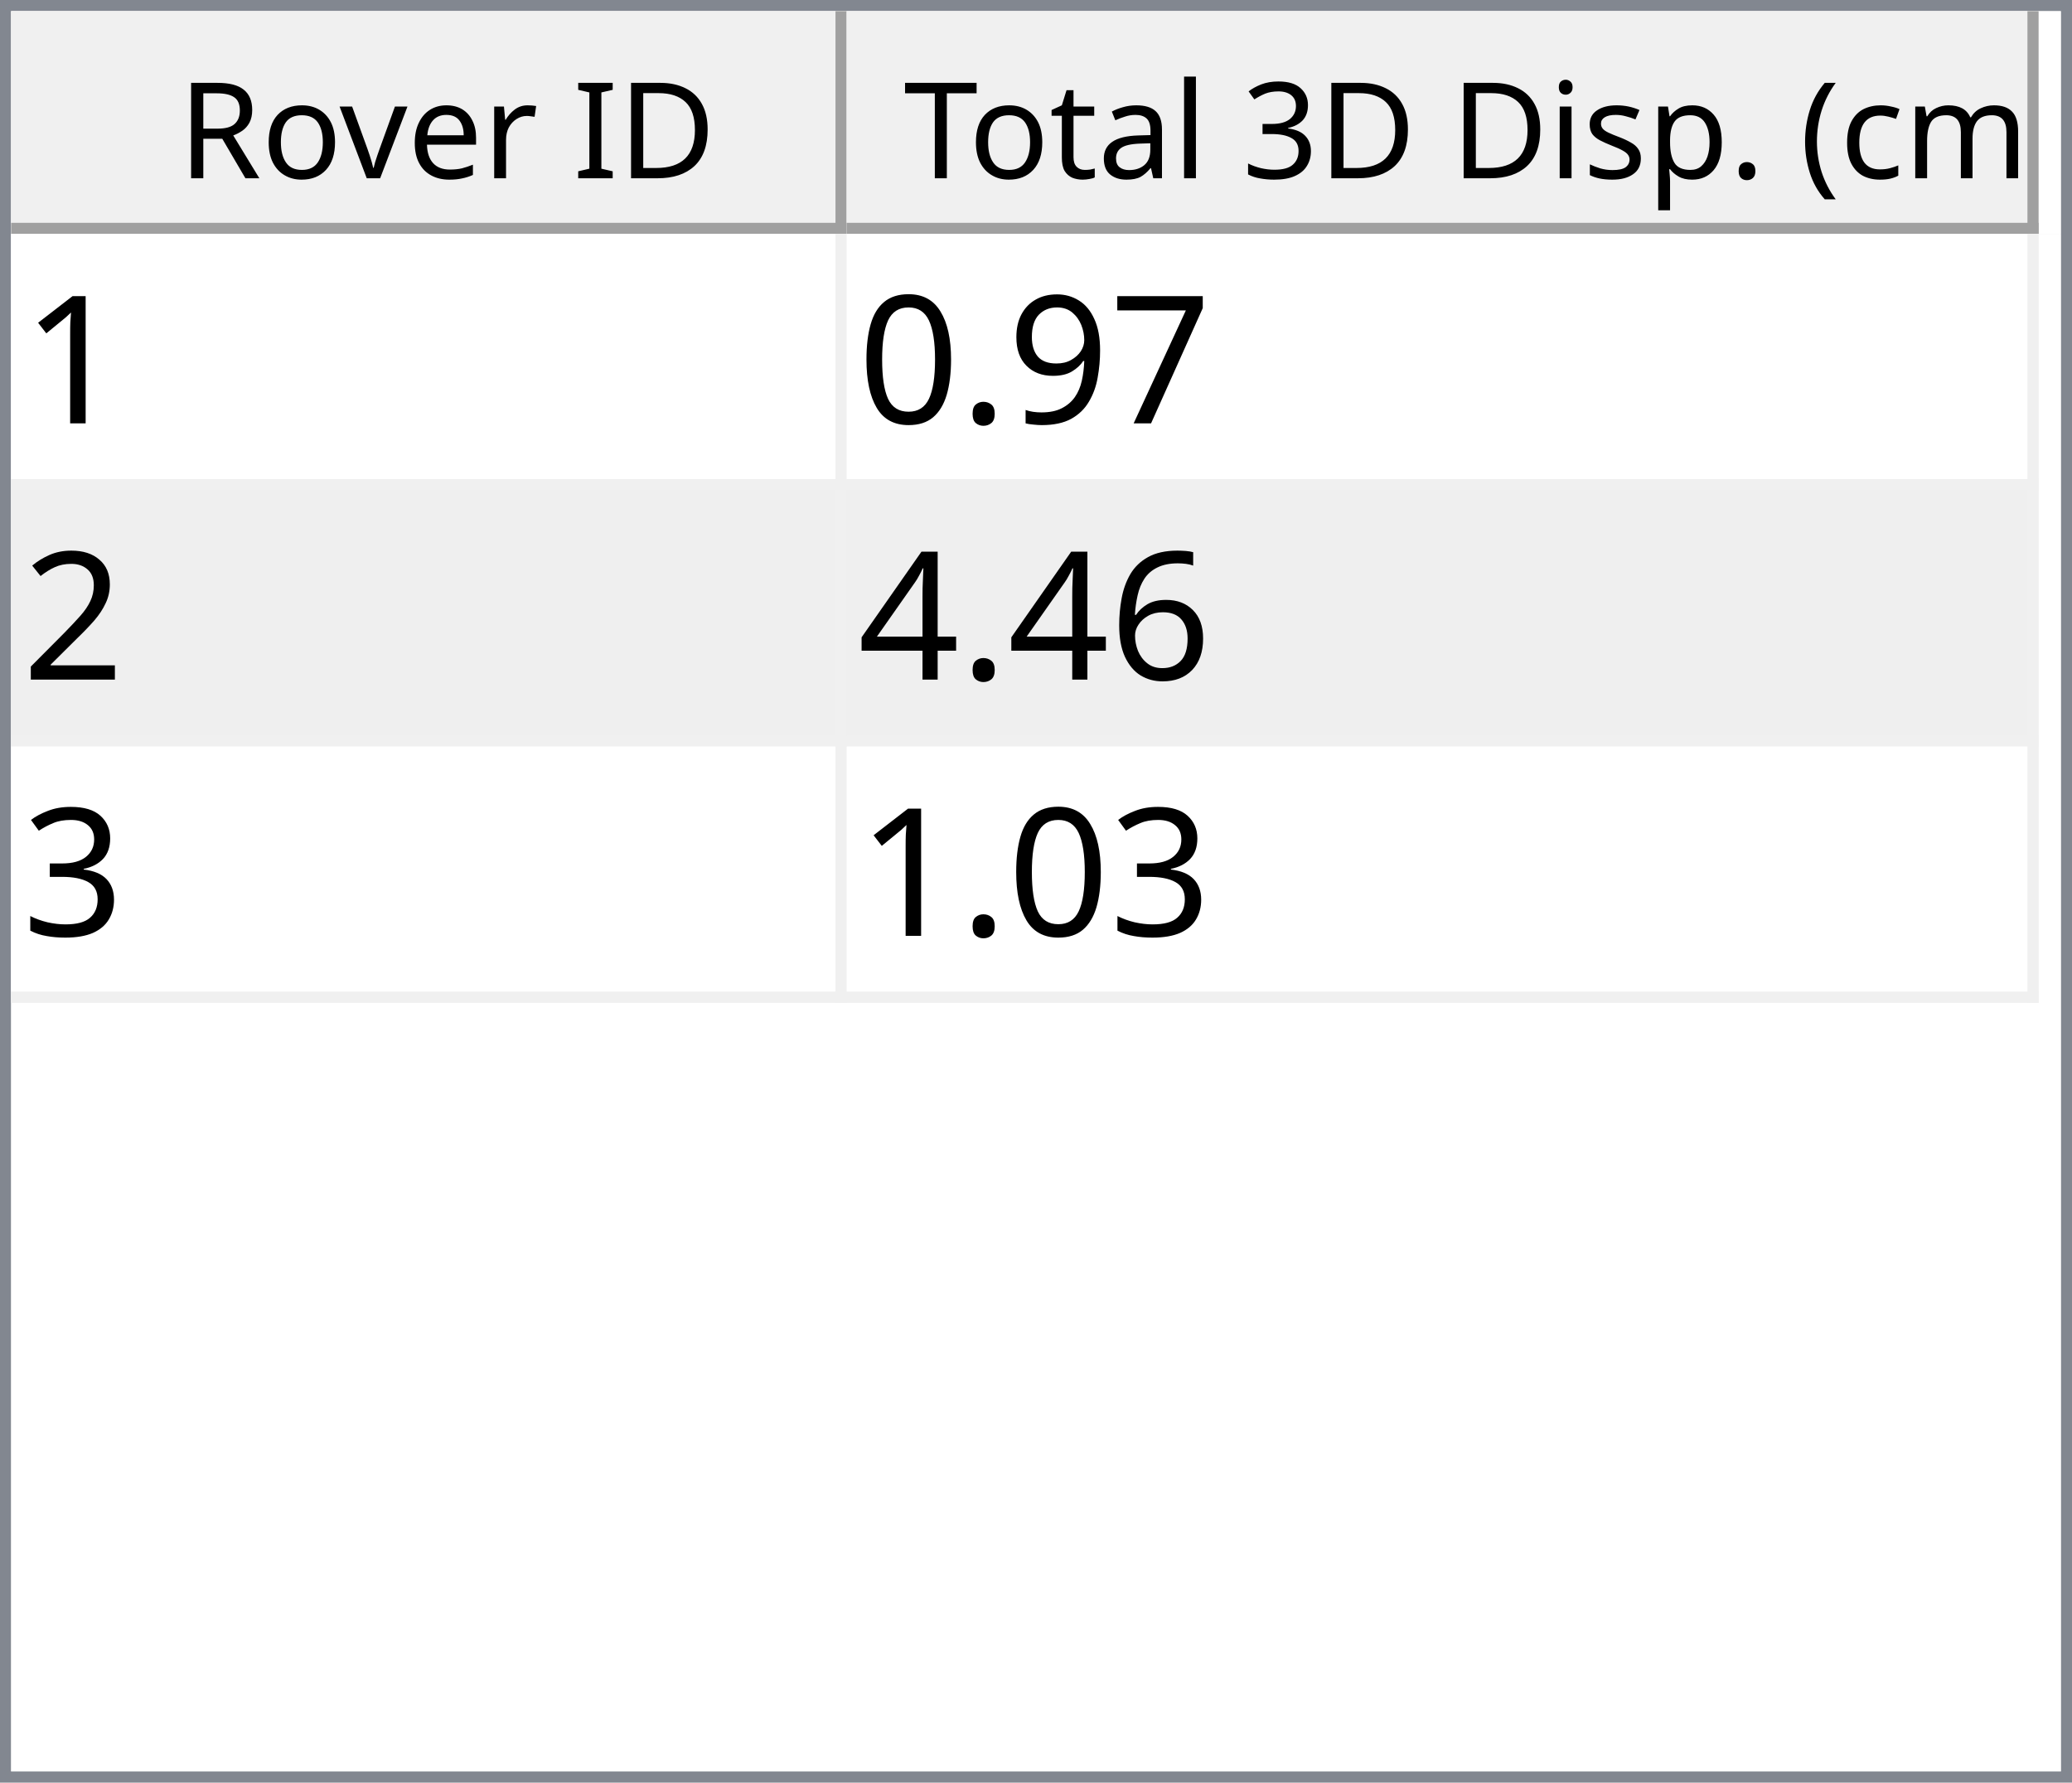
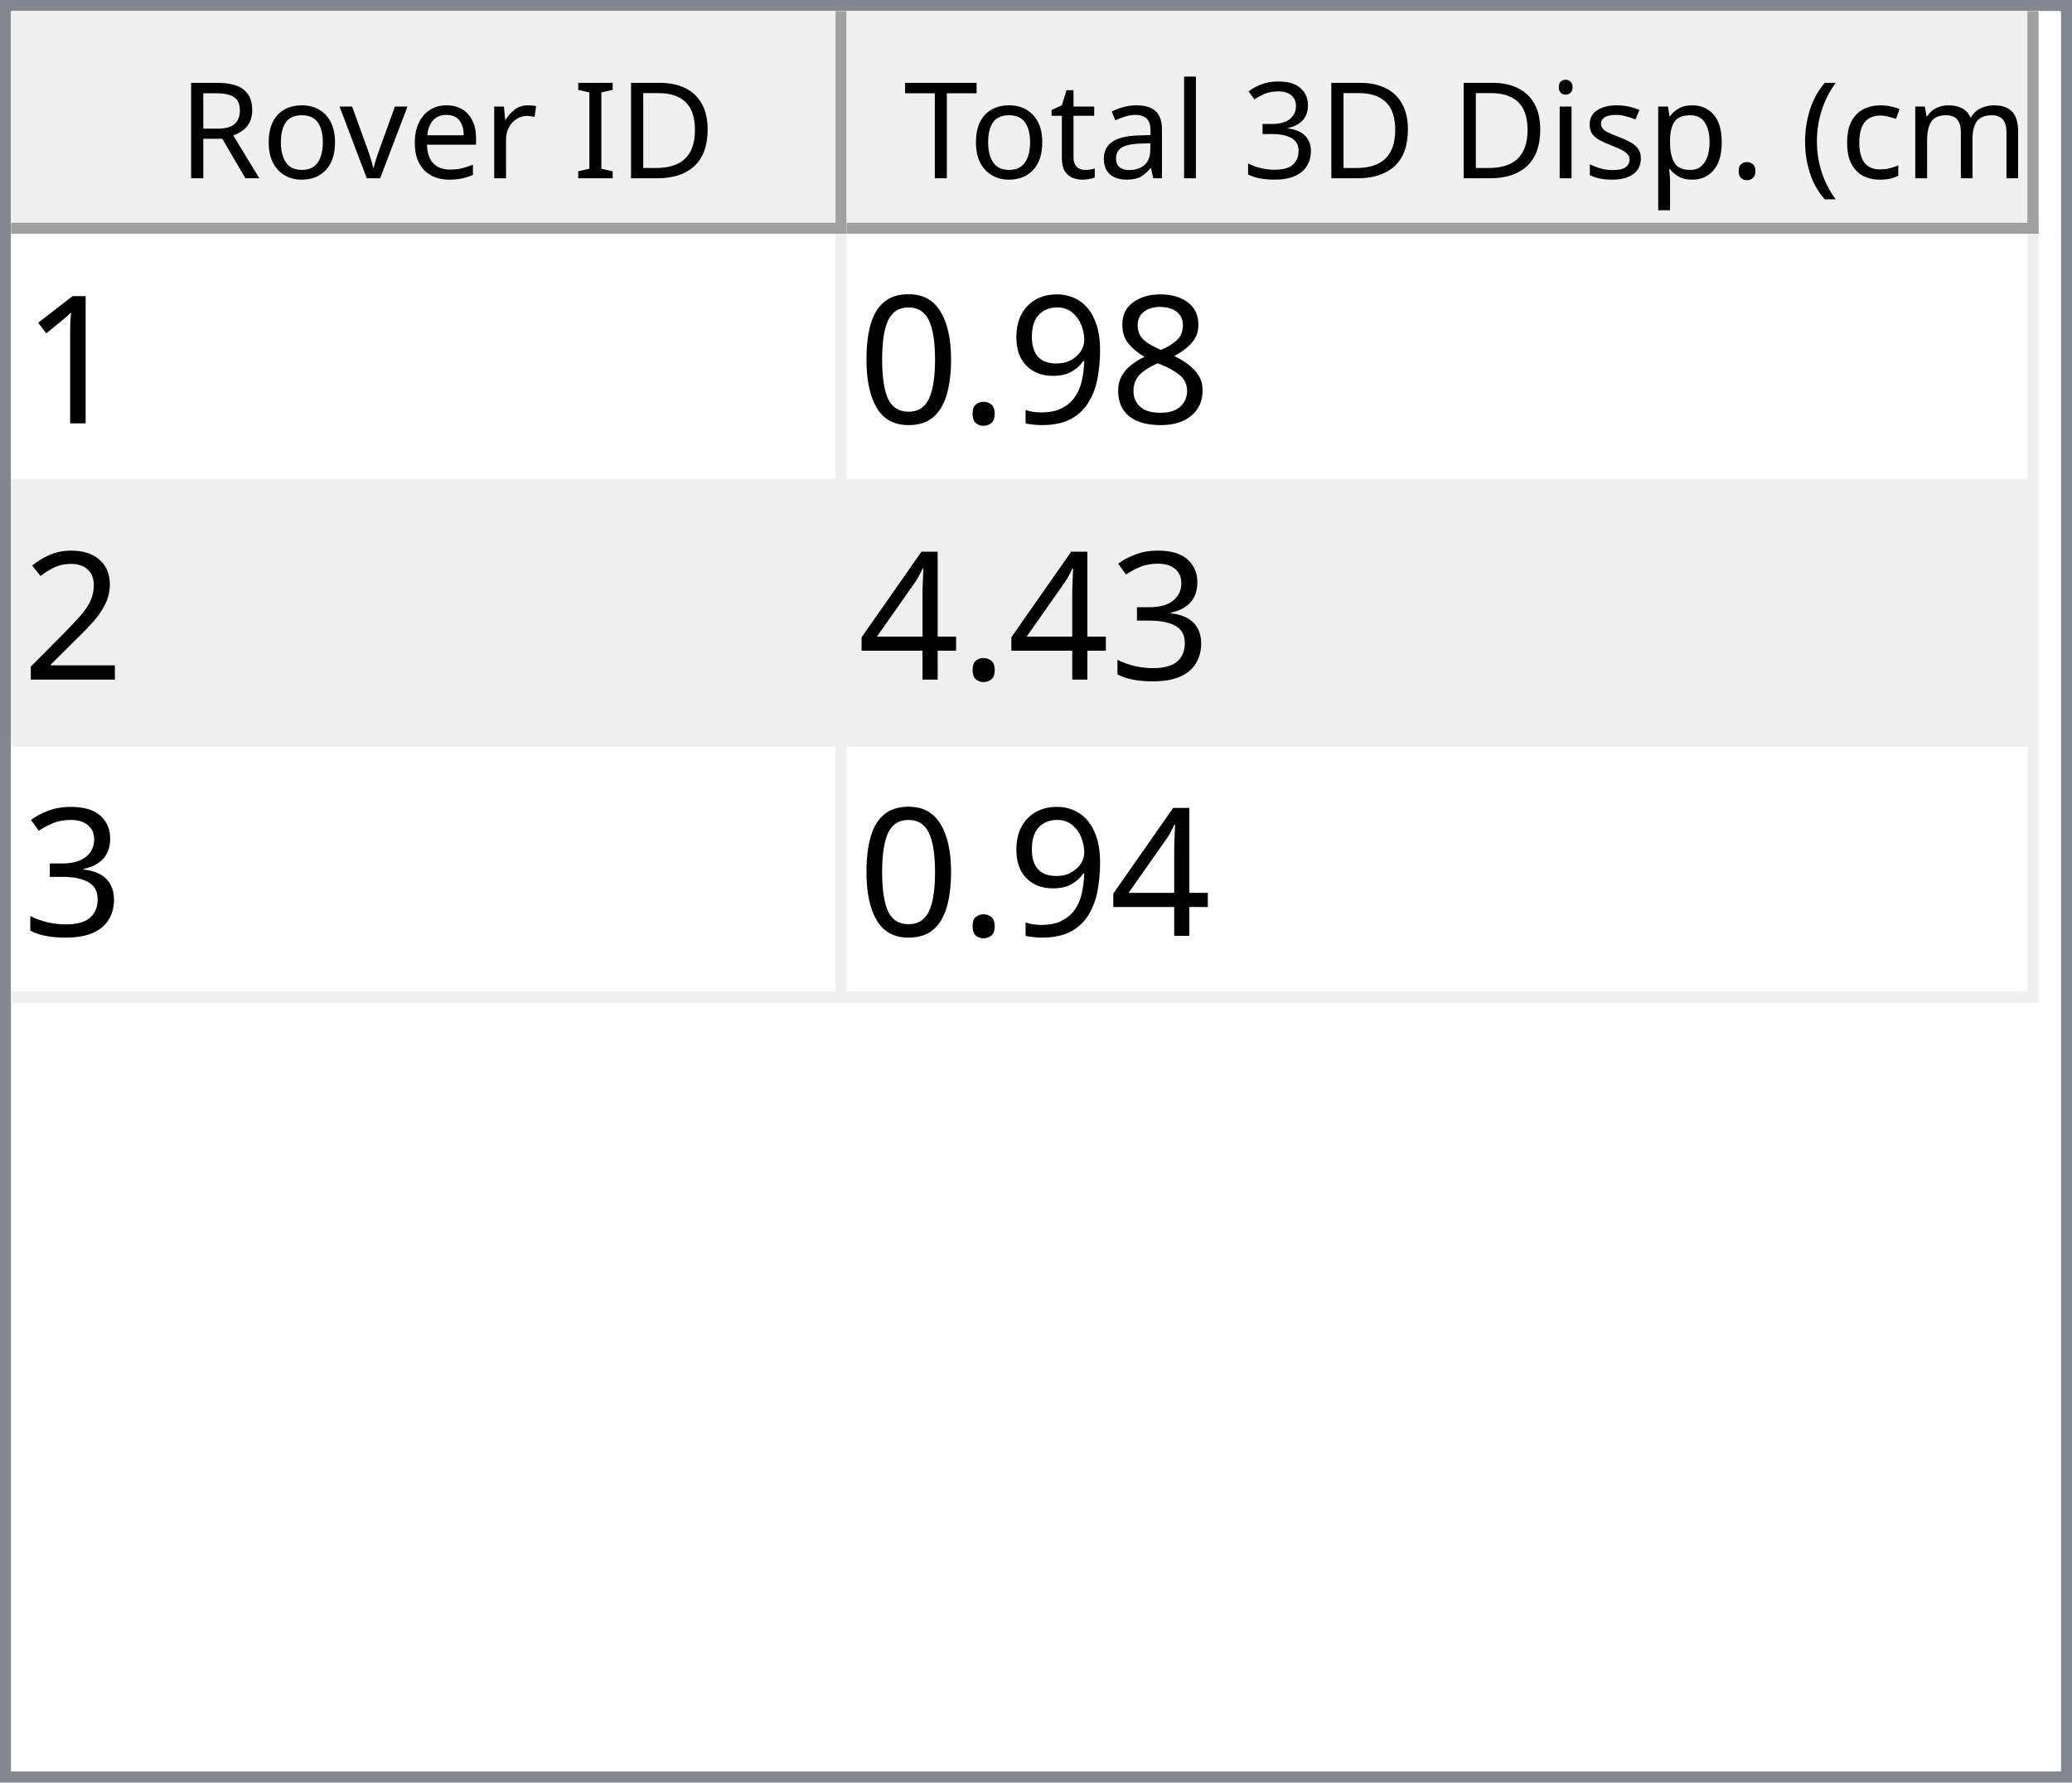
<svg xmlns="http://www.w3.org/2000/svg" style="fill-opacity:1; color-rendering:auto; color-interpolation:auto; text-rendering:auto; stroke:black; stroke-linecap:square; stroke-miterlimit:10; shape-rendering:auto; stroke-opacity:1; fill:black; stroke-dasharray:none; font-weight:normal; stroke-width:1; font-family:'Dialog'; font-style:normal; stroke-linejoin:miter; font-size:12px; stroke-dashoffset:0; image-rendering:auto;" width="186" height="160">
  <defs id="genericDefs" />
  <g>
    <defs id="defs1">
      <clipPath clipPathUnits="userSpaceOnUse" id="clipPath1">
        <path d="M0 0 L186 0 L186 160 L0 160 L0 0 Z" />
      </clipPath>
      <clipPath clipPathUnits="userSpaceOnUse" id="clipPath2">
        <path d="M0 0 L0 160 L186 160 L186 0 Z" />
      </clipPath>
      <clipPath clipPathUnits="userSpaceOnUse" id="clipPath3">
        <path d="M0 0 L0 20 L184 20 L184 0 Z" />
      </clipPath>
      <clipPath clipPathUnits="userSpaceOnUse" id="clipPath4">
        <path d="M0 0 L0 20 L75 20 L75 0 Z" />
      </clipPath>
      <clipPath clipPathUnits="userSpaceOnUse" id="clipPath5">
        <path d="M1 1 L1 19 L74 19 L74 1 Z" />
      </clipPath>
      <clipPath clipPathUnits="userSpaceOnUse" id="clipPath6">
        <path d="M0 0 L0 18 L73 18 L73 0 Z" />
      </clipPath>
      <clipPath clipPathUnits="userSpaceOnUse" id="clipPath7">
        <path d="M-0.5 -0.5 L-0.5 19.5 L74.5 19.5 L74.5 -0.5 Z" />
      </clipPath>
      <clipPath clipPathUnits="userSpaceOnUse" id="clipPath8">
        <path d="M0 0 L0 20 L107 20 L107 0 Z" />
      </clipPath>
      <clipPath clipPathUnits="userSpaceOnUse" id="clipPath9">
        <path d="M1 1 L1 19 L106 19 L106 1 Z" />
      </clipPath>
      <clipPath clipPathUnits="userSpaceOnUse" id="clipPath10">
        <path d="M0 0 L0 18 L105 18 L105 0 Z" />
      </clipPath>
      <clipPath clipPathUnits="userSpaceOnUse" id="clipPath11">
        <path d="M-0.5 -0.5 L-0.5 19.5 L106.5 19.5 L106.5 -0.5 Z" />
      </clipPath>
      <clipPath clipPathUnits="userSpaceOnUse" id="clipPath12">
        <path d="M0 0 L0 138 L184 138 L184 0 Z" />
      </clipPath>
      <clipPath clipPathUnits="userSpaceOnUse" id="clipPath13">
        <path d="M0 0 L0 69 L182 69 L182 0 Z" />
      </clipPath>
      <clipPath clipPathUnits="userSpaceOnUse" id="clipPath14">
        <path d="M-0.5 -0.5 L-0.5 68.5 L181.5 68.5 L181.5 -0.5 Z" />
      </clipPath>
      <clipPath clipPathUnits="userSpaceOnUse" id="clipPath15">
        <path d="M0 0 L0 22 L74 22 L74 0 Z" />
      </clipPath>
      <clipPath clipPathUnits="userSpaceOnUse" id="clipPath16">
        <path d="M0 0 L0 22 L106 22 L106 0 Z" />
      </clipPath>
      <font horiz-adv-x="64.551" id="font1">
        <font-face ascent="107.91" descent="25.098" units-per-em="100" style="font-style:normal; font-family:Segoe UI; font-weight:normal;" />
        <missing-glyph horiz-adv-x="64.551" d="M8.109 0 L8.109 68.266 L56.453 68.266 L56.453 0 L8.109 0 ZM15.328 7.234 L49.219 7.234 L49.219 61.031 L15.328 61.031 L15.328 7.234 Z" />
        <glyph unicode="D" horiz-adv-x="70.117" d="M9.188 0 L9.188 70.016 L28.516 70.016 Q65.531 70.016 65.531 35.891 Q65.531 19.672 55.25 9.836 Q44.969 0 27.734 0 L9.188 0 ZM17.391 62.594 L17.391 7.422 L27.828 7.422 Q41.609 7.422 49.273 14.797 Q56.938 22.172 56.938 35.688 Q56.938 62.594 28.328 62.594 L17.391 62.594 Z" />
        <glyph unicode="I" horiz-adv-x="26.611" d="M17.391 0 L9.188 0 L9.188 70.016 L17.391 70.016 L17.391 0 Z" />
        <glyph unicode=" " horiz-adv-x="27.393" d="" />
        <glyph unicode="r" horiz-adv-x="34.766" d="M34.188 41.891 Q32.078 43.5 28.125 43.5 Q23 43.5 19.555 38.672 Q16.109 33.844 16.109 25.484 L16.109 0 L8.109 0 L8.109 50 L16.109 50 L16.109 39.703 L16.312 39.703 Q18.016 44.969 21.531 47.922 Q25.047 50.875 29.391 50.875 Q32.516 50.875 34.188 50.203 L34.188 41.891 Z" />
        <glyph unicode="e" horiz-adv-x="52.295" d="M48.297 23 L12.984 23 Q13.188 14.656 17.484 10.109 Q21.781 5.562 29.297 5.562 Q37.75 5.562 44.828 11.141 L44.828 3.609 Q38.234 -1.172 27.391 -1.172 Q16.797 -1.172 10.742 5.641 Q4.688 12.453 4.688 24.812 Q4.688 36.469 11.305 43.82 Q17.922 51.172 27.734 51.172 Q37.547 51.172 42.922 44.828 Q48.297 38.484 48.297 27.203 L48.297 23 ZM40.094 29.781 Q40.047 36.719 36.75 40.578 Q33.453 44.438 27.594 44.438 Q21.922 44.438 17.969 40.383 Q14.016 36.328 13.094 29.781 L40.094 29.781 Z" />
        <glyph unicode="v" horiz-adv-x="47.9" d="M47.406 50 L27.484 0 L19.625 0 L0.688 50 L9.469 50 L22.172 13.672 Q23.578 9.672 23.922 6.688 L24.125 6.688 Q24.609 10.453 25.688 13.484 L38.969 50 L47.406 50 Z" />
        <glyph unicode="o" horiz-adv-x="58.594" d="M29 -1.172 Q17.922 -1.172 11.305 5.836 Q4.688 12.844 4.688 24.422 Q4.688 37.016 11.57 44.094 Q18.453 51.172 30.172 51.172 Q41.359 51.172 47.633 44.289 Q53.906 37.406 53.906 25.203 Q53.906 13.234 47.141 6.031 Q40.375 -1.172 29 -1.172 ZM29.594 44.438 Q21.875 44.438 17.383 39.188 Q12.891 33.938 12.891 24.703 Q12.891 15.828 17.43 10.695 Q21.969 5.562 29.594 5.562 Q37.359 5.562 41.531 10.594 Q45.703 15.625 45.703 24.906 Q45.703 34.281 41.531 39.359 Q37.359 44.438 29.594 44.438 Z" />
        <glyph unicode="R" horiz-adv-x="59.814" d="M59.375 0 L49.609 0 L37.891 19.625 Q36.281 22.359 34.766 24.289 Q33.25 26.219 31.664 27.438 Q30.078 28.656 28.25 29.219 Q26.422 29.781 24.125 29.781 L17.391 29.781 L17.391 0 L9.188 0 L9.188 70.016 L30.078 70.016 Q34.672 70.016 38.555 68.867 Q42.438 67.719 45.289 65.375 Q48.141 63.031 49.758 59.547 Q51.375 56.062 51.375 51.375 Q51.375 47.703 50.273 44.656 Q49.172 41.609 47.148 39.211 Q45.125 36.812 42.266 35.133 Q39.406 33.453 35.844 32.516 L35.844 32.328 Q37.594 31.547 38.891 30.547 Q40.188 29.547 41.359 28.18 Q42.531 26.812 43.68 25.078 Q44.828 23.344 46.234 21.047 L59.375 0 ZM17.391 62.594 L17.391 37.203 L28.516 37.203 Q31.594 37.203 34.203 38.133 Q36.812 39.062 38.719 40.797 Q40.625 42.531 41.703 45.047 Q42.781 47.562 42.781 50.688 Q42.781 56.297 39.141 59.445 Q35.5 62.594 28.609 62.594 L17.391 62.594 Z" />
        <glyph unicode=")" horiz-adv-x="30.176" d="M8.297 -15.922 L1.172 -15.922 Q16.406 2.344 16.406 26.812 Q16.406 51.469 1.078 70.016 L8.297 70.016 Q23.531 52.156 23.531 26.703 Q23.531 1.375 8.297 -15.922 Z" />
        <glyph unicode="m" horiz-adv-x="86.133" d="M79.109 0 L71.094 0 L71.094 28.719 Q71.094 37.016 68.531 40.727 Q65.969 44.438 59.906 44.438 Q54.781 44.438 51.195 39.75 Q47.609 35.062 47.609 28.516 L47.609 0 L39.594 0 L39.594 29.688 Q39.594 44.438 28.219 44.438 Q22.953 44.438 19.531 40.016 Q16.109 35.594 16.109 28.516 L16.109 0 L8.109 0 L8.109 50 L16.109 50 L16.109 42.094 L16.312 42.094 Q21.625 51.172 31.844 51.172 Q36.969 51.172 40.773 48.312 Q44.578 45.453 46 40.828 Q51.562 51.172 62.594 51.172 Q79.109 51.172 79.109 30.812 L79.109 0 Z" />
        <glyph unicode="c" horiz-adv-x="46.191" d="M42.188 2.297 Q36.422 -1.172 28.516 -1.172 Q17.828 -1.172 11.258 5.789 Q4.688 12.75 4.688 23.828 Q4.688 36.188 11.766 43.68 Q18.844 51.172 30.672 51.172 Q37.25 51.172 42.281 48.734 L42.281 40.531 Q36.719 44.438 30.375 44.438 Q22.703 44.438 17.797 38.945 Q12.891 33.453 12.891 24.516 Q12.891 15.719 17.508 10.641 Q22.125 5.562 29.891 5.562 Q36.422 5.562 42.188 9.906 L42.188 2.297 Z" />
        <glyph unicode="(" horiz-adv-x="30.176" d="M29.109 -15.922 L21.969 -15.922 Q6.844 1.375 6.844 26.703 Q6.844 52.156 21.969 70.016 L29.203 70.016 Q13.875 51.469 13.875 26.812 Q13.875 2.344 29.109 -15.922 Z" />
        <glyph unicode="." horiz-adv-x="21.68" d="M10.891 -1.078 Q8.641 -1.078 7.055 0.539 Q5.469 2.156 5.469 4.391 Q5.469 6.641 7.055 8.273 Q8.641 9.906 10.891 9.906 Q13.188 9.906 14.797 8.273 Q16.406 6.641 16.406 4.391 Q16.406 2.156 14.797 0.539 Q13.188 -1.078 10.891 -1.078 Z" />
        <glyph unicode="p" horiz-adv-x="58.789" d="M16.312 7.234 L16.109 7.234 L16.109 -23 L8.109 -23 L8.109 50 L16.109 50 L16.109 41.219 L16.312 41.219 Q22.219 51.172 33.594 51.172 Q43.266 51.172 48.688 44.461 Q54.109 37.75 54.109 26.469 Q54.109 13.922 48 6.375 Q41.891 -1.172 31.297 -1.172 Q21.578 -1.172 16.312 7.234 ZM16.109 27.391 L16.109 20.406 Q16.109 14.203 20.141 9.883 Q24.172 5.562 30.375 5.562 Q37.641 5.562 41.773 11.133 Q45.906 16.703 45.906 26.609 Q45.906 34.969 42.047 39.703 Q38.188 44.438 31.594 44.438 Q24.609 44.438 20.359 39.578 Q16.109 34.719 16.109 27.391 Z" />
        <glyph unicode="s" horiz-adv-x="42.432" d="M5.078 1.812 L5.078 10.406 Q11.625 5.562 19.484 5.562 Q30.031 5.562 30.031 12.594 Q30.031 14.594 29.125 15.992 Q28.219 17.391 26.68 18.461 Q25.141 19.531 23.07 20.383 Q21 21.234 18.609 22.172 Q15.281 23.484 12.766 24.828 Q10.25 26.172 8.57 27.859 Q6.891 29.547 6.031 31.695 Q5.172 33.844 5.172 36.719 Q5.172 40.234 6.789 42.945 Q8.406 45.656 11.086 47.484 Q13.766 49.312 17.211 50.242 Q20.656 51.172 24.312 51.172 Q30.812 51.172 35.938 48.922 L35.938 40.828 Q30.422 44.438 23.25 44.438 Q21 44.438 19.195 43.922 Q17.391 43.406 16.094 42.477 Q14.797 41.547 14.086 40.258 Q13.375 38.969 13.375 37.406 Q13.375 35.453 14.086 34.133 Q14.797 32.812 16.164 31.789 Q17.531 30.766 19.484 29.938 Q21.438 29.109 23.922 28.125 Q27.25 26.859 29.883 25.516 Q32.516 24.172 34.375 22.484 Q36.234 20.797 37.234 18.602 Q38.234 16.406 38.234 13.375 Q38.234 9.672 36.602 6.938 Q34.969 4.203 32.234 2.398 Q29.5 0.594 25.93 -0.289 Q22.359 -1.172 18.453 -1.172 Q10.75 -1.172 5.078 1.812 Z" />
        <glyph unicode="i" horiz-adv-x="24.219" d="M12.203 62.703 Q10.062 62.703 8.547 64.164 Q7.031 65.625 7.031 67.875 Q7.031 70.125 8.547 71.609 Q10.062 73.094 12.203 73.094 Q14.406 73.094 15.945 71.609 Q17.484 70.125 17.484 67.875 Q17.484 65.719 15.945 64.211 Q14.406 62.703 12.203 62.703 ZM16.109 0 L8.109 0 L8.109 50 L16.109 50 L16.109 0 Z" />
        <glyph unicode="3" horiz-adv-x="53.906" d="M46.531 19.828 Q46.531 15.094 44.75 11.211 Q42.969 7.328 39.719 4.57 Q36.469 1.812 31.93 0.297 Q27.391 -1.219 21.922 -1.219 Q11.922 -1.219 6 2.594 L6 11.188 Q13.094 5.609 22.219 5.609 Q25.875 5.609 28.828 6.539 Q31.781 7.469 33.906 9.227 Q36.031 10.984 37.18 13.477 Q38.328 15.969 38.328 19.094 Q38.328 32.812 18.797 32.812 L12.984 32.812 L12.984 39.594 L18.5 39.594 Q35.797 39.594 35.797 52.484 Q35.797 64.406 22.609 64.406 Q15.188 64.406 8.688 59.422 L8.688 67.188 Q15.375 71.188 24.609 71.188 Q29 71.188 32.57 69.969 Q36.141 68.75 38.68 66.555 Q41.219 64.359 42.609 61.281 Q44 58.203 44 54.5 Q44 40.672 30.031 36.719 L30.031 36.531 Q33.594 36.141 36.625 34.797 Q39.656 33.453 41.852 31.305 Q44.047 29.156 45.289 26.25 Q46.531 23.344 46.531 19.828 Z" />
        <glyph unicode="l" horiz-adv-x="24.219" d="M16.109 0 L8.109 0 L8.109 74.031 L16.109 74.031 L16.109 0 Z" />
        <glyph unicode="a" horiz-adv-x="50.879" d="M43.891 0 L35.891 0 L35.891 7.812 L35.688 7.812 Q30.469 -1.172 20.312 -1.172 Q12.844 -1.172 8.617 2.781 Q4.391 6.734 4.391 13.281 Q4.391 27.297 20.906 29.594 L35.891 31.688 Q35.891 44.438 25.594 44.438 Q16.547 44.438 9.281 38.281 L9.281 46.484 Q16.656 51.172 26.266 51.172 Q43.891 51.172 43.891 32.516 L43.891 0 ZM35.891 25.297 L23.828 23.641 Q18.266 22.859 15.43 20.875 Q12.594 18.891 12.594 13.875 Q12.594 10.203 15.211 7.883 Q17.828 5.562 22.172 5.562 Q28.125 5.562 32.008 9.742 Q35.891 13.922 35.891 20.312 L35.891 25.297 Z" />
        <glyph unicode="t" horiz-adv-x="33.887" d="M31.297 0.484 Q28.469 -1.078 23.828 -1.078 Q10.688 -1.078 10.688 13.578 L10.688 43.172 L2.094 43.172 L2.094 50 L10.688 50 L10.688 62.203 L18.703 64.797 L18.703 50 L31.297 50 L31.297 43.172 L18.703 43.172 L18.703 14.984 Q18.703 9.969 20.414 7.82 Q22.125 5.672 26.078 5.672 Q29.109 5.672 31.297 7.328 L31.297 0.484 Z" />
        <glyph unicode="T" horiz-adv-x="52.393" d="M50.594 62.594 L30.375 62.594 L30.375 0 L22.172 0 L22.172 62.594 L2 62.594 L2 70.016 L50.594 70.016 L50.594 62.594 Z" />
      </font>
      <font horiz-adv-x="75.0" id="font2">
        <font-face ascent="100.537" descent="21.973" units-per-em="100" style="font-style:normal; font-family:sans-serif; font-weight:normal;" />
        <missing-glyph horiz-adv-x="75.0" d="M12.5 0 L12.5 62.5 L62.5 62.5 L62.5 0 L12.5 0 ZM14.062 1.562 L60.938 1.562 L60.938 60.938 L14.062 60.938 L14.062 1.562 Z" />
        <glyph unicode="1" horiz-adv-x="55.615" d="M37.25 0 L28.469 0 L28.469 56 Q25.297 52.984 20.141 49.953 Q14.984 46.922 10.891 45.406 L10.891 53.906 Q18.266 57.375 23.781 62.305 Q29.297 67.234 31.594 71.875 L37.25 71.875 L37.25 0 Z" />
-         <glyph unicode="7" horiz-adv-x="55.615" d="M4.734 62.203 L4.734 70.656 L51.078 70.656 L51.078 63.812 Q44.234 56.547 37.523 44.484 Q30.812 32.422 27.156 19.672 Q24.516 10.688 23.781 0 L14.75 0 Q14.891 8.453 18.062 20.414 Q21.234 32.375 27.172 43.484 Q33.109 54.594 39.797 62.203 L4.734 62.203 Z" />
+         <glyph unicode="8" horiz-adv-x="55.615" d="M17.672 38.812 Q12.203 40.828 9.57 44.539 Q6.938 48.25 6.938 53.422 Q6.938 61.234 12.555 66.555 Q18.172 71.875 27.484 71.875 Q36.859 71.875 42.578 66.43 Q48.297 60.984 48.297 53.172 Q48.297 48.188 45.68 44.508 Q43.062 40.828 37.75 38.812 Q44.344 36.672 47.781 31.883 Q51.219 27.094 51.219 20.453 Q51.219 11.281 44.727 5.031 Q38.234 -1.219 27.641 -1.219 Q17.047 -1.219 10.547 5.055 Q4.047 11.328 4.047 20.703 Q4.047 27.688 7.594 32.398 Q11.141 37.109 17.672 38.812 ZM15.922 53.719 Q15.922 48.641 19.195 45.414 Q22.469 42.188 27.688 42.188 Q32.766 42.188 36.016 45.383 Q39.266 48.578 39.266 53.219 Q39.266 58.062 35.914 61.359 Q32.562 64.656 27.594 64.656 Q22.562 64.656 19.242 61.43 Q15.922 58.203 15.922 53.719 ZM13.094 20.656 Q13.094 16.891 14.875 13.375 Q16.656 9.859 20.172 7.93 Q23.688 6 27.734 6 Q34.031 6 38.133 10.055 Q42.234 14.109 42.234 20.359 Q42.234 26.703 38.016 30.859 Q33.797 35.016 27.438 35.016 Q21.234 35.016 17.164 30.914 Q13.094 26.812 13.094 20.656 Z" />
        <glyph unicode="9" horiz-adv-x="55.615" d="M5.469 16.547 L13.922 17.328 Q14.984 11.375 18.016 8.688 Q21.047 6 25.781 6 Q29.828 6 32.883 7.859 Q35.938 9.719 37.891 12.82 Q39.844 15.922 41.164 21.195 Q42.484 26.469 42.484 31.938 Q42.484 32.516 42.438 33.688 Q39.797 29.5 35.234 26.883 Q30.672 24.266 25.344 24.266 Q16.453 24.266 10.305 30.711 Q4.156 37.156 4.156 47.703 Q4.156 58.594 10.578 65.234 Q17 71.875 26.656 71.875 Q33.641 71.875 39.43 68.117 Q45.219 64.359 48.219 57.398 Q51.219 50.438 51.219 37.25 Q51.219 23.531 48.242 15.406 Q45.266 7.281 39.383 3.031 Q33.5 -1.219 25.594 -1.219 Q17.188 -1.219 11.867 3.445 Q6.547 8.109 5.469 16.547 ZM41.453 48.141 Q41.453 55.719 37.43 60.156 Q33.406 64.594 27.734 64.594 Q21.875 64.594 17.531 59.812 Q13.188 55.031 13.188 47.406 Q13.188 40.578 17.312 36.305 Q21.438 32.031 27.484 32.031 Q33.594 32.031 37.523 36.305 Q41.453 40.578 41.453 48.141 Z" />
        <glyph unicode="." horiz-adv-x="27.783" d="M9.078 0 L9.078 10.016 L19.094 10.016 L19.094 0 L9.078 0 Z" />
        <glyph unicode="0" horiz-adv-x="55.615" d="M4.156 35.297 Q4.156 48 6.766 55.742 Q9.375 63.484 14.523 67.68 Q19.672 71.875 27.484 71.875 Q33.25 71.875 37.594 69.555 Q41.938 67.234 44.773 62.867 Q47.609 58.5 49.219 52.227 Q50.828 45.953 50.828 35.297 Q50.828 22.703 48.242 14.969 Q45.656 7.234 40.508 3.008 Q35.359 -1.219 27.484 -1.219 Q17.141 -1.219 11.234 6.203 Q4.156 15.141 4.156 35.297 ZM13.188 35.297 Q13.188 17.672 17.312 11.836 Q21.438 6 27.484 6 Q33.547 6 37.672 11.859 Q41.797 17.719 41.797 35.297 Q41.797 52.984 37.672 58.789 Q33.547 64.594 27.391 64.594 Q21.344 64.594 17.719 59.469 Q13.188 52.938 13.188 35.297 Z" />
        <glyph unicode="2" horiz-adv-x="55.615" d="M50.344 8.453 L50.344 0 L3.031 0 Q2.938 3.172 4.047 6.109 Q5.859 10.938 9.836 15.625 Q13.812 20.312 21.344 26.469 Q33.016 36.031 37.117 41.625 Q41.219 47.219 41.219 52.203 Q41.219 57.422 37.477 61.008 Q33.734 64.594 27.734 64.594 Q21.391 64.594 17.578 60.789 Q13.766 56.984 13.719 50.25 L4.688 51.172 Q5.609 61.281 11.664 66.578 Q17.719 71.875 27.938 71.875 Q38.234 71.875 44.242 66.164 Q50.25 60.453 50.25 52 Q50.25 47.703 48.492 43.555 Q46.734 39.406 42.656 34.812 Q38.578 30.219 29.109 22.219 Q21.188 15.578 18.945 13.211 Q16.703 10.844 15.234 8.453 L50.344 8.453 Z" />
-         <glyph unicode="6" horiz-adv-x="55.615" d="M49.75 54.047 L41.016 53.375 Q39.844 58.547 37.703 60.891 Q34.125 64.656 28.906 64.656 Q24.703 64.656 21.531 62.312 Q17.391 59.281 14.992 53.469 Q12.594 47.656 12.5 36.922 Q15.672 41.75 20.266 44.094 Q24.859 46.438 29.891 46.438 Q38.672 46.438 44.852 39.969 Q51.031 33.5 51.031 23.25 Q51.031 16.5 48.125 10.719 Q45.219 4.938 40.141 1.859 Q35.062 -1.219 28.609 -1.219 Q17.625 -1.219 10.695 6.859 Q3.766 14.938 3.766 33.5 Q3.766 54.25 11.422 63.672 Q18.109 71.875 29.438 71.875 Q37.891 71.875 43.289 67.141 Q48.688 62.406 49.75 54.047 ZM13.875 23.188 Q13.875 18.656 15.797 14.508 Q17.719 10.359 21.188 8.18 Q24.656 6 28.469 6 Q34.031 6 38.039 10.492 Q42.047 14.984 42.047 22.703 Q42.047 30.125 38.086 34.398 Q34.125 38.672 28.125 38.672 Q22.172 38.672 18.023 34.398 Q13.875 30.125 13.875 23.188 Z" />
+         <glyph unicode="3" horiz-adv-x="55.615" d="M4.203 18.891 L12.984 20.062 Q14.5 12.594 18.141 9.297 Q21.781 6 27 6 Q33.203 6 37.477 10.297 Q41.75 14.594 41.75 20.953 Q41.75 27 37.797 30.93 Q33.844 34.859 27.734 34.859 Q25.25 34.859 21.531 33.891 L22.516 41.609 Q23.391 41.5 23.922 41.5 Q29.547 41.5 34.039 44.43 Q38.531 47.359 38.531 53.469 Q38.531 58.297 35.258 61.477 Q31.984 64.656 26.812 64.656 Q21.688 64.656 18.266 61.43 Q14.844 58.203 13.875 51.766 L5.078 53.328 Q6.688 62.156 12.398 67.016 Q18.109 71.875 26.609 71.875 Q32.469 71.875 37.398 69.359 Q42.328 66.844 44.945 62.5 Q47.562 58.156 47.562 53.266 Q47.562 48.641 45.07 44.828 Q42.578 41.016 37.703 38.766 Q44.047 37.312 47.562 32.695 Q51.078 28.078 51.078 21.141 Q51.078 11.766 44.242 5.25 Q37.406 -1.266 26.953 -1.266 Q17.531 -1.266 11.305 4.352 Q5.078 9.969 4.203 18.891 Z" />
        <glyph unicode="4" horiz-adv-x="55.615" d="M32.328 0 L32.328 17.141 L1.266 17.141 L1.266 25.203 L33.938 71.578 L41.109 71.578 L41.109 25.203 L50.781 25.203 L50.781 17.141 L41.109 17.141 L41.109 0 L32.328 0 ZM32.328 25.203 L32.328 57.469 L9.906 25.203 L32.328 25.203 Z" />
-         <glyph unicode="3" horiz-adv-x="55.615" d="M4.203 18.891 L12.984 20.062 Q14.5 12.594 18.141 9.297 Q21.781 6 27 6 Q33.203 6 37.477 10.297 Q41.75 14.594 41.75 20.953 Q41.75 27 37.797 30.93 Q33.844 34.859 27.734 34.859 Q25.25 34.859 21.531 33.891 L22.516 41.609 Q23.391 41.5 23.922 41.5 Q29.547 41.5 34.039 44.43 Q38.531 47.359 38.531 53.469 Q38.531 58.297 35.258 61.477 Q31.984 64.656 26.812 64.656 Q21.688 64.656 18.266 61.43 Q14.844 58.203 13.875 51.766 L5.078 53.328 Q6.688 62.156 12.398 67.016 Q18.109 71.875 26.609 71.875 Q32.469 71.875 37.398 69.359 Q42.328 66.844 44.945 62.5 Q47.562 58.156 47.562 53.266 Q47.562 48.641 45.07 44.828 Q42.578 41.016 37.703 38.766 Q44.047 37.312 47.562 32.695 Q51.078 28.078 51.078 21.141 Q51.078 11.766 44.242 5.25 Q37.406 -1.266 26.953 -1.266 Q17.531 -1.266 11.305 4.352 Q5.078 9.969 4.203 18.891 Z" />
      </font>
    </defs>
    <g style="fill:white; stroke:white;">
      <rect x="0" y="0" width="186" style="clip-path:url(#clipPath1); stroke:none;" height="160" />
    </g>
    <g style="fill:white; text-rendering:optimizeSpeed; color-rendering:optimizeSpeed; image-rendering:optimizeSpeed; shape-rendering:crispEdges; stroke:white; color-interpolation:sRGB;">
      <rect x="0" width="186" height="160" y="0" style="stroke:none;" />
      <path style="stroke:none;" d="M0 160 L186 160 L186 0 L0 0 Z" />
    </g>
    <g style="fill:rgb(240,240,240); font-family:'Segoe UI'; stroke:rgb(240,240,240);">
      <rect x="0" y="0" width="186" style="clip-path:url(#clipPath2); stroke:none;" height="160" />
    </g>
    <g style="fill:rgb(130,135,144); font-family:'Segoe UI'; stroke:rgb(130,135,144);">
      <path d="M0 0 L186 0 L186 160 L0 160 L0 0 ZM1 1 L185 1 L185 159 L1 159 L1 1 Z" style="fill-rule:evenodd; clip-path:url(#clipPath2); stroke:none;" />
    </g>
    <g style="fill:white; font-family:'Segoe UI'; stroke:white;" transform="translate(1,1)">
      <rect x="0" y="0" width="184" style="clip-path:url(#clipPath3); stroke:none;" height="20" />
    </g>
    <g style="fill:rgb(240,240,240); font-family:'Segoe UI'; stroke:rgb(240,240,240);" transform="translate(1,1)">
      <rect x="0" y="0" width="75" style="clip-path:url(#clipPath4); stroke:none;" height="20" />
    </g>
    <g style="font-family:'Segoe UI';" transform="translate(2,2)">
      <text x="14" xml:space="preserve" y="14" style="clip-path:url(#clipPath6); stroke:none;">Rover ID</text>
    </g>
    <g style="fill:rgb(160,160,160); font-family:'Segoe UI'; stroke:rgb(160,160,160); stroke-linejoin:bevel;" transform="translate(1.5,1.5)">
      <line x1="74" x2="74" y1="0" style="fill:none; clip-path:url(#clipPath7);" y2="19" />
    </g>
    <g style="fill:rgb(160,160,160); font-family:'Segoe UI'; stroke:rgb(160,160,160); stroke-linejoin:bevel;" transform="matrix(1,0,0,1,1,1) translate(0.5,0.5)">
      <line x1="0" x2="74" y1="19" style="fill:none; clip-path:url(#clipPath7);" y2="19" />
    </g>
    <g style="fill:rgb(240,240,240); font-family:'Segoe UI'; stroke:rgb(240,240,240);" transform="translate(76,1)">
      <rect x="0" y="0" width="107" style="clip-path:url(#clipPath8); stroke:none;" height="20" />
    </g>
    <g style="font-family:'Segoe UI';" transform="translate(77,2)">
      <text x="1" xml:space="preserve" y="14" style="clip-path:url(#clipPath10); stroke:none;"> Total 3D Disp. (cm)</text>
    </g>
    <g style="fill:rgb(160,160,160); font-family:'Segoe UI'; stroke:rgb(160,160,160); stroke-linejoin:bevel;" transform="translate(76.5,1.5)">
      <line x1="106" x2="106" y1="0" style="fill:none; clip-path:url(#clipPath11);" y2="19" />
    </g>
    <g style="fill:rgb(160,160,160); font-family:'Segoe UI'; stroke:rgb(160,160,160); stroke-linejoin:bevel;" transform="matrix(1,0,0,1,76,1) translate(0.5,0.5)">
      <line x1="0" x2="106" y1="19" style="fill:none; clip-path:url(#clipPath11);" y2="19" />
    </g>
    <g style="fill:white; font-family:'Segoe UI'; stroke:white;" transform="translate(1,21)">
      <rect x="0" y="0" width="184" style="clip-path:url(#clipPath12); stroke:none;" height="138" />
    </g>
    <g style="fill:rgb(240,240,240); font-size:16px; font-family:sans-serif; stroke:rgb(240,240,240);" transform="translate(1,21)">
      <rect x="0" y="0" width="182" style="clip-path:url(#clipPath13); stroke:none;" height="69" />
      <line transform="translate(0.5,0.5)" x1="0" x2="181" y1="22" style="clip-path:url(#clipPath14); fill:none; stroke-linejoin:bevel;" y2="22" />
    </g>
    <g transform="matrix(1,0,0,1,1,21) translate(0.5,0.5)" style="fill:rgb(240,240,240); font-size:16px; font-family:sans-serif; stroke:rgb(240,240,240); stroke-linejoin:bevel;">
      <line x1="0" x2="181" y1="45" style="fill:none; clip-path:url(#clipPath14);" y2="45" />
    </g>
    <g transform="matrix(1,0,0,1,1,21) translate(0.5,0.5)" style="fill:rgb(240,240,240); font-size:16px; font-family:sans-serif; stroke:rgb(240,240,240); stroke-linejoin:bevel;">
      <line x1="0" x2="181" y1="68" style="fill:none; clip-path:url(#clipPath14);" y2="68" />
    </g>
    <g transform="matrix(1,0,0,1,1,21) translate(0.5,0.5)" style="fill:rgb(240,240,240); font-size:16px; font-family:sans-serif; stroke:rgb(240,240,240); stroke-linejoin:bevel;">
      <line x1="74" x2="74" y1="0" style="fill:none; clip-path:url(#clipPath14);" y2="68" />
    </g>
    <g transform="matrix(1,0,0,1,1,21) translate(0.5,0.5)" style="fill:rgb(240,240,240); font-size:16px; font-family:sans-serif; stroke:rgb(240,240,240); stroke-linejoin:bevel;">
      <line x1="181" x2="181" y1="0" style="fill:none; clip-path:url(#clipPath14);" y2="68" />
    </g>
    <g style="fill:white; font-size:16px; font-family:sans-serif; stroke:white;" transform="matrix(1,0,0,1,1,21)">
      <rect x="0" y="0" width="74" style="clip-path:url(#clipPath15); stroke:none;" height="22" />
      <text x="1" y="17" style="fill:black; clip-path:url(#clipPath15); stroke:none;" xml:space="preserve">1</text>
    </g>
    <g style="fill:white; font-size:16px; font-family:sans-serif; stroke:white;" transform="matrix(1,0,0,1,1,21) translate(75,0)">
      <rect x="0" y="0" width="106" style="clip-path:url(#clipPath16); stroke:none;" height="22" />
-       <text x="1" y="17" style="fill:black; clip-path:url(#clipPath16); stroke:none;" xml:space="preserve">0.97</text>
+       <text x="1" y="17" style="fill:black; clip-path:url(#clipPath16); stroke:none;" xml:space="preserve">0.98</text>
    </g>
    <g style="fill:rgb(239,239,239); font-size:16px; font-family:sans-serif; stroke:rgb(239,239,239);" transform="matrix(1,0,0,1,1,21) translate(0,23)">
      <rect x="0" y="0" width="74" style="clip-path:url(#clipPath15); stroke:none;" height="22" />
      <text x="1" y="17" style="fill:black; clip-path:url(#clipPath15); stroke:none;" xml:space="preserve">2</text>
    </g>
    <g style="fill:rgb(239,239,239); font-size:16px; font-family:sans-serif; stroke:rgb(239,239,239);" transform="matrix(1,0,0,1,1,21) translate(75,23)">
      <rect x="0" y="0" width="106" style="clip-path:url(#clipPath16); stroke:none;" height="22" />
-       <text x="1" y="17" style="fill:black; clip-path:url(#clipPath16); stroke:none;" xml:space="preserve">4.46</text>
+       <text x="1" y="17" style="fill:black; clip-path:url(#clipPath16); stroke:none;" xml:space="preserve">4.43</text>
    </g>
    <g style="fill:white; font-size:16px; font-family:sans-serif; stroke:white;" transform="matrix(1,0,0,1,1,21) translate(0,46)">
      <rect x="0" y="0" width="74" style="clip-path:url(#clipPath15); stroke:none;" height="22" />
      <text x="1" y="17" style="fill:black; clip-path:url(#clipPath15); stroke:none;" xml:space="preserve">3</text>
    </g>
    <g style="fill:white; font-size:16px; font-family:sans-serif; stroke:white;" transform="matrix(1,0,0,1,1,21) translate(75,46)">
      <rect x="0" y="0" width="106" style="clip-path:url(#clipPath16); stroke:none;" height="22" />
-       <text x="1" y="17" style="fill:black; clip-path:url(#clipPath16); stroke:none;" xml:space="preserve">1.03</text>
+       <text x="1" y="17" style="fill:black; clip-path:url(#clipPath16); stroke:none;" xml:space="preserve">0.94</text>
    </g>
  </g>
</svg>
